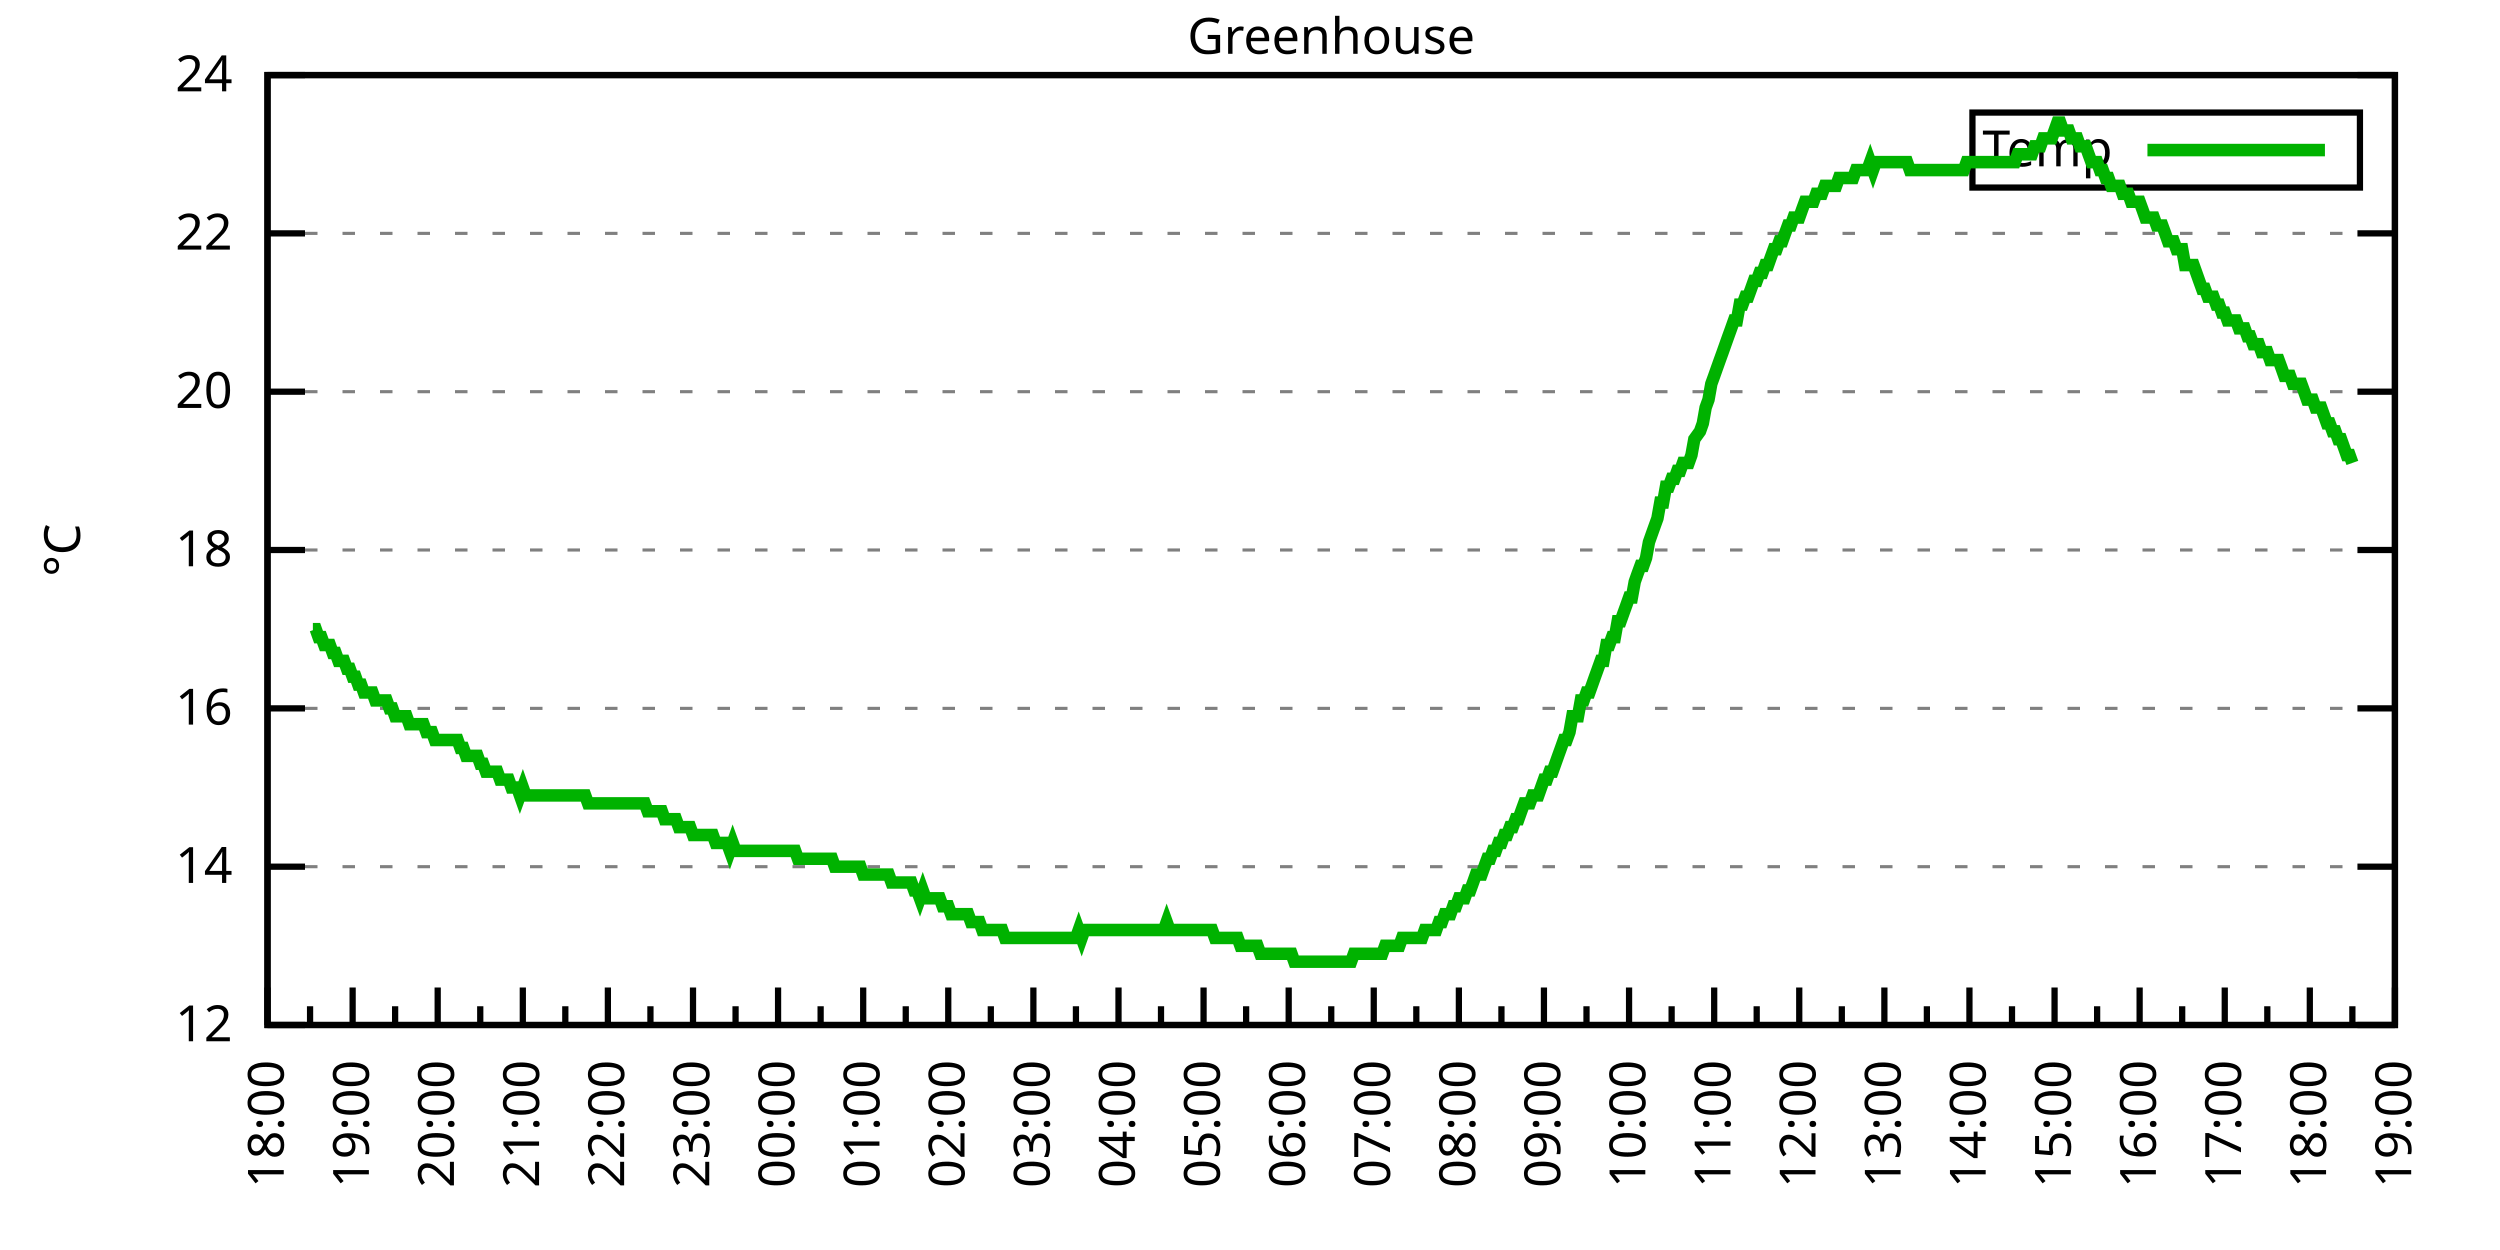
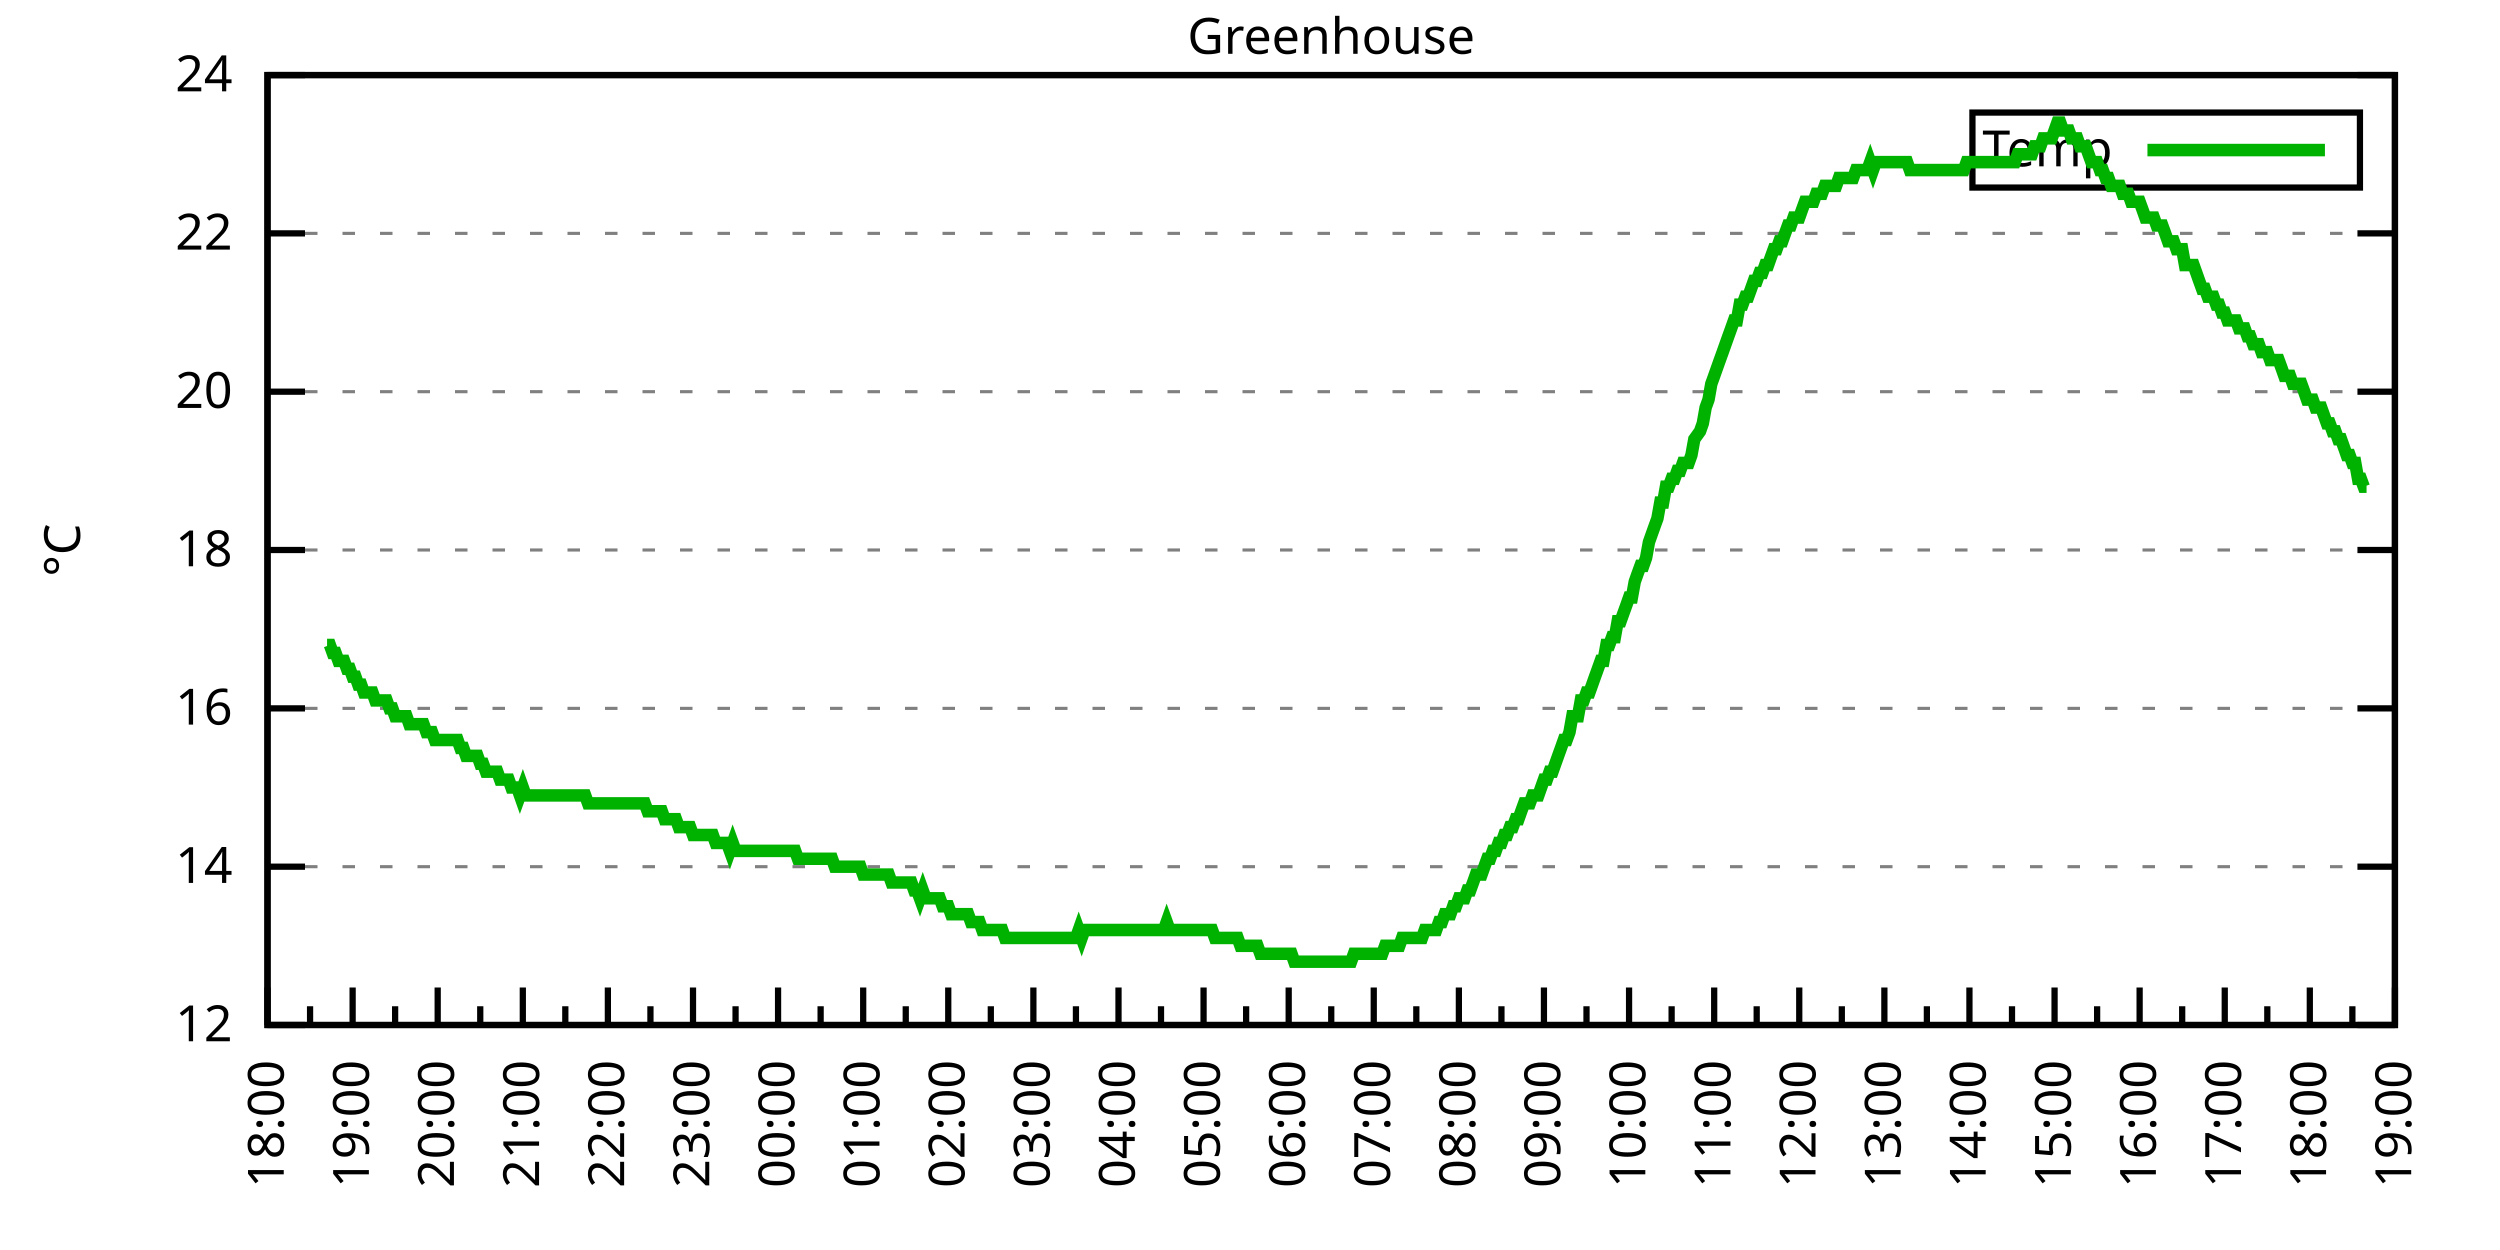
<svg xmlns="http://www.w3.org/2000/svg" xmlns:xlink="http://www.w3.org/1999/xlink" width="400" height="200" viewBox="0 0 400 200">
  <g id="gnuplot_canvas">
    <rect x="0" y="0" width="400" height="200" fill="none" />
    <defs>
      <circle id="gpDot" r="0.5" stroke-width="0.5" stroke="currentColor" />
      <path id="gpPt0" stroke-width="0.333" stroke="currentColor" d="M-1,0 h2 M0,-1 v2" />
      <path id="gpPt1" stroke-width="0.333" stroke="currentColor" d="M-1,-1 L1,1 M1,-1 L-1,1" />
      <path id="gpPt2" stroke-width="0.333" stroke="currentColor" d="M-1,0 L1,0 M0,-1 L0,1 M-1,-1 L1,1 M-1,1 L1,-1" />
      <rect id="gpPt3" stroke-width="0.333" stroke="currentColor" x="-1" y="-1" width="2" height="2" />
      <rect id="gpPt4" stroke-width="0.333" stroke="currentColor" fill="currentColor" x="-1" y="-1" width="2" height="2" />
      <circle id="gpPt5" stroke-width="0.333" stroke="currentColor" cx="0" cy="0" r="1" />
      <use xlink:href="#gpPt5" id="gpPt6" fill="currentColor" stroke="none" />
      <path id="gpPt7" stroke-width="0.333" stroke="currentColor" d="M0,-1.33 L-1.33,0.67 L1.33,0.67 z" />
      <use xlink:href="#gpPt7" id="gpPt8" fill="currentColor" stroke="none" />
      <use xlink:href="#gpPt7" id="gpPt9" stroke="currentColor" transform="rotate(180)" />
      <use xlink:href="#gpPt9" id="gpPt10" fill="currentColor" stroke="none" />
      <use xlink:href="#gpPt3" id="gpPt11" stroke="currentColor" transform="rotate(45)" />
      <use xlink:href="#gpPt11" id="gpPt12" fill="currentColor" stroke="none" />
      <path id="gpPt13" stroke-width="0.333" stroke="currentColor" d="M0,1.330 L1.265,0.411 L0.782,-1.067 L-0.782,-1.076 L-1.265,0.411 z" />
      <use xlink:href="#gpPt13" id="gpPt14" fill="currentColor" stroke="none" />
      <filter id="textbox" filterUnits="objectBoundingBox" x="0" y="0" height="1" width="1">
        <feFlood flood-color="white" flood-opacity="1" result="bgnd" />
        <feComposite in="SourceGraphic" in2="bgnd" operator="atop" />
      </filter>
      <filter id="greybox" filterUnits="objectBoundingBox" x="0" y="0" height="1" width="1">
        <feFlood flood-color="lightgrey" flood-opacity="1" result="grey" />
        <feComposite in="SourceGraphic" in2="grey" operator="atop" />
      </filter>
    </defs>
    <g fill="none" color="white" stroke="currentColor" stroke-width="1.00" stroke-linecap="butt" stroke-linejoin="miter">
</g>
    <g fill="none" color="black" stroke="currentColor" stroke-width="1.00" stroke-linecap="butt" stroke-linejoin="miter">
      <g stroke="none" shape-rendering="crispEdges">
        <polygon fill="rgb(255, 255, 255)" points="42.80,164.00 383.18,164.00 383.18,12.02 42.80,12.02 " />
      </g>
    </g>
    <g fill="none" color="black" stroke="currentColor" stroke-width="1.00" stroke-linecap="butt" stroke-linejoin="miter">
</g>
    <g fill="none" color="black" stroke="black" stroke-width="0.50" stroke-linecap="butt" stroke-linejoin="miter">
</g>
    <g fill="none" color="gray" stroke="currentColor" stroke-width="0.50" stroke-linecap="butt" stroke-linejoin="miter">
      <path stroke="gray" stroke-dasharray="2,4" class="gridline" d="M42.80,164.00 L383.19,164.00  " />
    </g>
    <g fill="none" color="gray" stroke="gray" stroke-width="1.00" stroke-linecap="butt" stroke-linejoin="miter">
</g>
    <g fill="none" color="black" stroke="currentColor" stroke-width="1.00" stroke-linecap="butt" stroke-linejoin="miter">
      <path stroke="black" d="M42.80,164.00 L48.80,164.00 M383.19,164.00 L377.19,164.00  " />
      <g transform="translate(37.20,166.60)" stroke="none" fill="black" font-family="Sans" font-size="8.00" text-anchor="end">
        <text>
          <tspan font-family="Sans"> 12</tspan>
        </text>
      </g>
    </g>
    <g fill="none" color="black" stroke="currentColor" stroke-width="1.00" stroke-linecap="butt" stroke-linejoin="miter">
</g>
    <g fill="none" color="black" stroke="black" stroke-width="0.50" stroke-linecap="butt" stroke-linejoin="miter">
</g>
    <g fill="none" color="gray" stroke="currentColor" stroke-width="0.50" stroke-linecap="butt" stroke-linejoin="miter">
      <path stroke="gray" stroke-dasharray="2,4" class="gridline" d="M42.80,138.67 L383.19,138.67  " />
    </g>
    <g fill="none" color="gray" stroke="gray" stroke-width="1.00" stroke-linecap="butt" stroke-linejoin="miter">
</g>
    <g fill="none" color="black" stroke="currentColor" stroke-width="1.00" stroke-linecap="butt" stroke-linejoin="miter">
      <path stroke="black" d="M42.80,138.67 L48.80,138.67 M383.19,138.67 L377.19,138.67  " />
      <g transform="translate(37.20,141.27)" stroke="none" fill="black" font-family="Sans" font-size="8.00" text-anchor="end">
        <text>
          <tspan font-family="Sans"> 14</tspan>
        </text>
      </g>
    </g>
    <g fill="none" color="black" stroke="currentColor" stroke-width="1.00" stroke-linecap="butt" stroke-linejoin="miter">
</g>
    <g fill="none" color="black" stroke="black" stroke-width="0.50" stroke-linecap="butt" stroke-linejoin="miter">
</g>
    <g fill="none" color="gray" stroke="currentColor" stroke-width="0.50" stroke-linecap="butt" stroke-linejoin="miter">
      <path stroke="gray" stroke-dasharray="2,4" class="gridline" d="M42.80,113.34 L383.19,113.34  " />
    </g>
    <g fill="none" color="gray" stroke="gray" stroke-width="1.00" stroke-linecap="butt" stroke-linejoin="miter">
</g>
    <g fill="none" color="black" stroke="currentColor" stroke-width="1.00" stroke-linecap="butt" stroke-linejoin="miter">
      <path stroke="black" d="M42.80,113.34 L48.80,113.34 M383.19,113.34 L377.19,113.34  " />
      <g transform="translate(37.20,115.94)" stroke="none" fill="black" font-family="Sans" font-size="8.00" text-anchor="end">
        <text>
          <tspan font-family="Sans"> 16</tspan>
        </text>
      </g>
    </g>
    <g fill="none" color="black" stroke="currentColor" stroke-width="1.00" stroke-linecap="butt" stroke-linejoin="miter">
</g>
    <g fill="none" color="black" stroke="black" stroke-width="0.50" stroke-linecap="butt" stroke-linejoin="miter">
</g>
    <g fill="none" color="gray" stroke="currentColor" stroke-width="0.50" stroke-linecap="butt" stroke-linejoin="miter">
      <path stroke="gray" stroke-dasharray="2,4" class="gridline" d="M42.80,88.00 L383.19,88.00  " />
    </g>
    <g fill="none" color="gray" stroke="gray" stroke-width="1.00" stroke-linecap="butt" stroke-linejoin="miter">
</g>
    <g fill="none" color="black" stroke="currentColor" stroke-width="1.00" stroke-linecap="butt" stroke-linejoin="miter">
      <path stroke="black" d="M42.80,88.00 L48.80,88.00 M383.19,88.00 L377.19,88.00  " />
      <g transform="translate(37.20,90.60)" stroke="none" fill="black" font-family="Sans" font-size="8.00" text-anchor="end">
        <text>
          <tspan font-family="Sans"> 18</tspan>
        </text>
      </g>
    </g>
    <g fill="none" color="black" stroke="currentColor" stroke-width="1.00" stroke-linecap="butt" stroke-linejoin="miter">
</g>
    <g fill="none" color="black" stroke="black" stroke-width="0.50" stroke-linecap="butt" stroke-linejoin="miter">
</g>
    <g fill="none" color="gray" stroke="currentColor" stroke-width="0.50" stroke-linecap="butt" stroke-linejoin="miter">
      <path stroke="gray" stroke-dasharray="2,4" class="gridline" d="M42.80,62.67 L383.19,62.67  " />
    </g>
    <g fill="none" color="gray" stroke="gray" stroke-width="1.00" stroke-linecap="butt" stroke-linejoin="miter">
</g>
    <g fill="none" color="black" stroke="currentColor" stroke-width="1.00" stroke-linecap="butt" stroke-linejoin="miter">
      <path stroke="black" d="M42.80,62.67 L48.80,62.67 M383.19,62.67 L377.19,62.67  " />
      <g transform="translate(37.20,65.27)" stroke="none" fill="black" font-family="Sans" font-size="8.00" text-anchor="end">
        <text>
          <tspan font-family="Sans"> 20</tspan>
        </text>
      </g>
    </g>
    <g fill="none" color="black" stroke="currentColor" stroke-width="1.00" stroke-linecap="butt" stroke-linejoin="miter">
</g>
    <g fill="none" color="black" stroke="black" stroke-width="0.50" stroke-linecap="butt" stroke-linejoin="miter">
</g>
    <g fill="none" color="gray" stroke="currentColor" stroke-width="0.50" stroke-linecap="butt" stroke-linejoin="miter">
      <path stroke="gray" stroke-dasharray="2,4" class="gridline" d="M42.80,37.34 L383.19,37.34  " />
    </g>
    <g fill="none" color="gray" stroke="gray" stroke-width="1.00" stroke-linecap="butt" stroke-linejoin="miter">
</g>
    <g fill="none" color="black" stroke="currentColor" stroke-width="1.00" stroke-linecap="butt" stroke-linejoin="miter">
      <path stroke="black" d="M42.80,37.34 L48.80,37.34 M383.19,37.34 L377.19,37.34  " />
      <g transform="translate(37.20,39.94)" stroke="none" fill="black" font-family="Sans" font-size="8.00" text-anchor="end">
        <text>
          <tspan font-family="Sans"> 22</tspan>
        </text>
      </g>
    </g>
    <g fill="none" color="black" stroke="currentColor" stroke-width="1.00" stroke-linecap="butt" stroke-linejoin="miter">
</g>
    <g fill="none" color="black" stroke="black" stroke-width="0.50" stroke-linecap="butt" stroke-linejoin="miter">
</g>
    <g fill="none" color="gray" stroke="currentColor" stroke-width="0.50" stroke-linecap="butt" stroke-linejoin="miter">
      <path stroke="gray" stroke-dasharray="2,4" class="gridline" d="M42.80,12.01 L383.19,12.01  " />
    </g>
    <g fill="none" color="gray" stroke="gray" stroke-width="1.00" stroke-linecap="butt" stroke-linejoin="miter">
</g>
    <g fill="none" color="black" stroke="currentColor" stroke-width="1.00" stroke-linecap="butt" stroke-linejoin="miter">
      <path stroke="black" d="M42.80,12.01 L48.80,12.01 M383.19,12.01 L377.19,12.01  " />
      <g transform="translate(37.20,14.61)" stroke="none" fill="black" font-family="Sans" font-size="8.00" text-anchor="end">
        <text>
          <tspan font-family="Sans"> 24</tspan>
        </text>
      </g>
    </g>
    <g fill="none" color="black" stroke="currentColor" stroke-width="1.00" stroke-linecap="butt" stroke-linejoin="miter">
      <path stroke="black" d="M42.80,164.00 L42.80,158.00  " />
      <g transform="translate(45.40,169.60) rotate(270)" stroke="none" fill="black" font-family="Sans" font-size="8.00" text-anchor="end">
        <text>
          <tspan font-family="Sans">18:00</tspan>
        </text>
      </g>
    </g>
    <g fill="none" color="black" stroke="currentColor" stroke-width="1.00" stroke-linecap="butt" stroke-linejoin="miter">
      <path stroke="black" d="M49.61,164.00 L49.61,161.00 M56.42,164.00 L56.42,158.00  " />
      <g transform="translate(59.02,169.60) rotate(270)" stroke="none" fill="black" font-family="Sans" font-size="8.00" text-anchor="end">
        <text>
          <tspan font-family="Sans">19:00</tspan>
        </text>
      </g>
    </g>
    <g fill="none" color="black" stroke="currentColor" stroke-width="1.00" stroke-linecap="butt" stroke-linejoin="miter">
      <path stroke="black" d="M63.22,164.00 L63.22,161.00 M70.03,164.00 L70.03,158.00  " />
      <g transform="translate(72.63,169.60) rotate(270)" stroke="none" fill="black" font-family="Sans" font-size="8.00" text-anchor="end">
        <text>
          <tspan font-family="Sans">20:00</tspan>
        </text>
      </g>
    </g>
    <g fill="none" color="black" stroke="currentColor" stroke-width="1.00" stroke-linecap="butt" stroke-linejoin="miter">
      <path stroke="black" d="M76.84,164.00 L76.84,161.00 M83.65,164.00 L83.65,158.00  " />
      <g transform="translate(86.25,169.60) rotate(270)" stroke="none" fill="black" font-family="Sans" font-size="8.00" text-anchor="end">
        <text>
          <tspan font-family="Sans">21:00</tspan>
        </text>
      </g>
    </g>
    <g fill="none" color="black" stroke="currentColor" stroke-width="1.00" stroke-linecap="butt" stroke-linejoin="miter">
      <path stroke="black" d="M90.45,164.00 L90.45,161.00 M97.26,164.00 L97.26,158.00  " />
      <g transform="translate(99.86,169.60) rotate(270)" stroke="none" fill="black" font-family="Sans" font-size="8.00" text-anchor="end">
        <text>
          <tspan font-family="Sans">22:00</tspan>
        </text>
      </g>
    </g>
    <g fill="none" color="black" stroke="currentColor" stroke-width="1.00" stroke-linecap="butt" stroke-linejoin="miter">
      <path stroke="black" d="M104.07,164.00 L104.07,161.00 M110.88,164.00 L110.88,158.00  " />
      <g transform="translate(113.48,169.60) rotate(270)" stroke="none" fill="black" font-family="Sans" font-size="8.00" text-anchor="end">
        <text>
          <tspan font-family="Sans">23:00</tspan>
        </text>
      </g>
    </g>
    <g fill="none" color="black" stroke="currentColor" stroke-width="1.00" stroke-linecap="butt" stroke-linejoin="miter">
      <path stroke="black" d="M117.69,164.00 L117.69,161.00 M124.49,164.00 L124.49,158.00  " />
      <g transform="translate(127.09,169.60) rotate(270)" stroke="none" fill="black" font-family="Sans" font-size="8.00" text-anchor="end">
        <text>
          <tspan font-family="Sans">00:00</tspan>
        </text>
      </g>
    </g>
    <g fill="none" color="black" stroke="currentColor" stroke-width="1.00" stroke-linecap="butt" stroke-linejoin="miter">
      <path stroke="black" d="M131.30,164.00 L131.30,161.00 M138.11,164.00 L138.11,158.00  " />
      <g transform="translate(140.71,169.60) rotate(270)" stroke="none" fill="black" font-family="Sans" font-size="8.00" text-anchor="end">
        <text>
          <tspan font-family="Sans">01:00</tspan>
        </text>
      </g>
    </g>
    <g fill="none" color="black" stroke="currentColor" stroke-width="1.00" stroke-linecap="butt" stroke-linejoin="miter">
      <path stroke="black" d="M144.92,164.00 L144.92,161.00 M151.72,164.00 L151.72,158.00  " />
      <g transform="translate(154.32,169.60) rotate(270)" stroke="none" fill="black" font-family="Sans" font-size="8.00" text-anchor="end">
        <text>
          <tspan font-family="Sans">02:00</tspan>
        </text>
      </g>
    </g>
    <g fill="none" color="black" stroke="currentColor" stroke-width="1.00" stroke-linecap="butt" stroke-linejoin="miter">
      <path stroke="black" d="M158.53,164.00 L158.53,161.00 M165.34,164.00 L165.34,158.00  " />
      <g transform="translate(167.94,169.60) rotate(270)" stroke="none" fill="black" font-family="Sans" font-size="8.00" text-anchor="end">
        <text>
          <tspan font-family="Sans">03:00</tspan>
        </text>
      </g>
    </g>
    <g fill="none" color="black" stroke="currentColor" stroke-width="1.00" stroke-linecap="butt" stroke-linejoin="miter">
      <path stroke="black" d="M172.15,164.00 L172.15,161.00 M178.96,164.00 L178.96,158.00  " />
      <g transform="translate(181.56,169.60) rotate(270)" stroke="none" fill="black" font-family="Sans" font-size="8.00" text-anchor="end">
        <text>
          <tspan font-family="Sans">04:00</tspan>
        </text>
      </g>
    </g>
    <g fill="none" color="black" stroke="currentColor" stroke-width="1.00" stroke-linecap="butt" stroke-linejoin="miter">
      <path stroke="black" d="M185.76,164.00 L185.76,161.00 M192.57,164.00 L192.57,158.00  " />
      <g transform="translate(195.17,169.60) rotate(270)" stroke="none" fill="black" font-family="Sans" font-size="8.00" text-anchor="end">
        <text>
          <tspan font-family="Sans">05:00</tspan>
        </text>
      </g>
    </g>
    <g fill="none" color="black" stroke="currentColor" stroke-width="1.00" stroke-linecap="butt" stroke-linejoin="miter">
      <path stroke="black" d="M199.38,164.00 L199.38,161.00 M206.19,164.00 L206.19,158.00  " />
      <g transform="translate(208.79,169.60) rotate(270)" stroke="none" fill="black" font-family="Sans" font-size="8.00" text-anchor="end">
        <text>
          <tspan font-family="Sans">06:00</tspan>
        </text>
      </g>
    </g>
    <g fill="none" color="black" stroke="currentColor" stroke-width="1.00" stroke-linecap="butt" stroke-linejoin="miter">
      <path stroke="black" d="M213.00,164.00 L213.00,161.00 M219.80,164.00 L219.80,158.00  " />
      <g transform="translate(222.40,169.60) rotate(270)" stroke="none" fill="black" font-family="Sans" font-size="8.00" text-anchor="end">
        <text>
          <tspan font-family="Sans">07:00</tspan>
        </text>
      </g>
    </g>
    <g fill="none" color="black" stroke="currentColor" stroke-width="1.00" stroke-linecap="butt" stroke-linejoin="miter">
      <path stroke="black" d="M226.61,164.00 L226.61,161.00 M233.42,164.00 L233.42,158.00  " />
      <g transform="translate(236.02,169.60) rotate(270)" stroke="none" fill="black" font-family="Sans" font-size="8.00" text-anchor="end">
        <text>
          <tspan font-family="Sans">08:00</tspan>
        </text>
      </g>
    </g>
    <g fill="none" color="black" stroke="currentColor" stroke-width="1.00" stroke-linecap="butt" stroke-linejoin="miter">
      <path stroke="black" d="M240.23,164.00 L240.23,161.00 M247.03,164.00 L247.03,158.00  " />
      <g transform="translate(249.63,169.60) rotate(270)" stroke="none" fill="black" font-family="Sans" font-size="8.00" text-anchor="end">
        <text>
          <tspan font-family="Sans">09:00</tspan>
        </text>
      </g>
    </g>
    <g fill="none" color="black" stroke="currentColor" stroke-width="1.00" stroke-linecap="butt" stroke-linejoin="miter">
      <path stroke="black" d="M253.84,164.00 L253.84,161.00 M260.65,164.00 L260.65,158.00  " />
      <g transform="translate(263.25,169.60) rotate(270)" stroke="none" fill="black" font-family="Sans" font-size="8.00" text-anchor="end">
        <text>
          <tspan font-family="Sans">10:00</tspan>
        </text>
      </g>
    </g>
    <g fill="none" color="black" stroke="currentColor" stroke-width="1.00" stroke-linecap="butt" stroke-linejoin="miter">
      <path stroke="black" d="M267.46,164.00 L267.46,161.00 M274.27,164.00 L274.27,158.00  " />
      <g transform="translate(276.87,169.60) rotate(270)" stroke="none" fill="black" font-family="Sans" font-size="8.00" text-anchor="end">
        <text>
          <tspan font-family="Sans">11:00</tspan>
        </text>
      </g>
    </g>
    <g fill="none" color="black" stroke="currentColor" stroke-width="1.00" stroke-linecap="butt" stroke-linejoin="miter">
      <path stroke="black" d="M281.07,164.00 L281.07,161.00 M287.88,164.00 L287.88,158.00  " />
      <g transform="translate(290.48,169.60) rotate(270)" stroke="none" fill="black" font-family="Sans" font-size="8.00" text-anchor="end">
        <text>
          <tspan font-family="Sans">12:00</tspan>
        </text>
      </g>
    </g>
    <g fill="none" color="black" stroke="currentColor" stroke-width="1.00" stroke-linecap="butt" stroke-linejoin="miter">
      <path stroke="black" d="M294.69,164.00 L294.69,161.00 M301.50,164.00 L301.50,158.00  " />
      <g transform="translate(304.10,169.60) rotate(270)" stroke="none" fill="black" font-family="Sans" font-size="8.00" text-anchor="end">
        <text>
          <tspan font-family="Sans">13:00</tspan>
        </text>
      </g>
    </g>
    <g fill="none" color="black" stroke="currentColor" stroke-width="1.00" stroke-linecap="butt" stroke-linejoin="miter">
      <path stroke="black" d="M308.30,164.00 L308.30,161.00 M315.11,164.00 L315.11,158.00  " />
      <g transform="translate(317.71,169.60) rotate(270)" stroke="none" fill="black" font-family="Sans" font-size="8.00" text-anchor="end">
        <text>
          <tspan font-family="Sans">14:00</tspan>
        </text>
      </g>
    </g>
    <g fill="none" color="black" stroke="currentColor" stroke-width="1.00" stroke-linecap="butt" stroke-linejoin="miter">
      <path stroke="black" d="M321.92,164.00 L321.92,161.00 M328.73,164.00 L328.73,158.00  " />
      <g transform="translate(331.33,169.60) rotate(270)" stroke="none" fill="black" font-family="Sans" font-size="8.00" text-anchor="end">
        <text>
          <tspan font-family="Sans">15:00</tspan>
        </text>
      </g>
    </g>
    <g fill="none" color="black" stroke="currentColor" stroke-width="1.00" stroke-linecap="butt" stroke-linejoin="miter">
      <path stroke="black" d="M335.54,164.00 L335.54,161.00 M342.34,164.00 L342.34,158.00  " />
      <g transform="translate(344.94,169.60) rotate(270)" stroke="none" fill="black" font-family="Sans" font-size="8.00" text-anchor="end">
        <text>
          <tspan font-family="Sans">16:00</tspan>
        </text>
      </g>
    </g>
    <g fill="none" color="black" stroke="currentColor" stroke-width="1.00" stroke-linecap="butt" stroke-linejoin="miter">
      <path stroke="black" d="M349.15,164.00 L349.15,161.00 M355.96,164.00 L355.96,158.00  " />
      <g transform="translate(358.56,169.60) rotate(270)" stroke="none" fill="black" font-family="Sans" font-size="8.00" text-anchor="end">
        <text>
          <tspan font-family="Sans">17:00</tspan>
        </text>
      </g>
    </g>
    <g fill="none" color="black" stroke="currentColor" stroke-width="1.00" stroke-linecap="butt" stroke-linejoin="miter">
      <path stroke="black" d="M362.77,164.00 L362.77,161.00 M369.57,164.00 L369.57,158.00  " />
      <g transform="translate(372.17,169.60) rotate(270)" stroke="none" fill="black" font-family="Sans" font-size="8.00" text-anchor="end">
        <text>
          <tspan font-family="Sans">18:00</tspan>
        </text>
      </g>
    </g>
    <g fill="none" color="black" stroke="currentColor" stroke-width="1.00" stroke-linecap="butt" stroke-linejoin="miter">
      <path stroke="black" d="M376.38,164.00 L376.38,161.00 M383.19,164.00 L383.19,158.00  " />
      <g transform="translate(385.79,169.60) rotate(270)" stroke="none" fill="black" font-family="Sans" font-size="8.00" text-anchor="end">
        <text>
          <tspan font-family="Sans">19:00</tspan>
        </text>
      </g>
    </g>
    <g fill="none" color="black" stroke="currentColor" stroke-width="1.00" stroke-linecap="butt" stroke-linejoin="miter">
</g>
    <g fill="none" color="black" stroke="currentColor" stroke-width="1.00" stroke-linecap="butt" stroke-linejoin="miter">
      <path stroke="black" d="M42.80,12.01 L42.80,164.00 L383.19,164.00 L383.19,12.01 L42.80,12.01 Z  " />
    </g>
    <g fill="none" color="black" stroke="currentColor" stroke-width="1.00" stroke-linecap="butt" stroke-linejoin="miter">
      <g transform="translate(12.80,88.01) rotate(270)" stroke="none" fill="black" font-family="Sans" font-size="8.00" text-anchor="middle">
        <text>
          <tspan font-family="Sans">°C</tspan>
        </text>
      </g>
    </g>
    <g fill="none" color="black" stroke="currentColor" stroke-width="1.00" stroke-linecap="butt" stroke-linejoin="miter">
</g>
    <g fill="none" color="black" stroke="currentColor" stroke-width="1.00" stroke-linecap="butt" stroke-linejoin="miter">
      <path stroke="black" d="M315.59,30.01 L315.59,18.01 L377.59,18.01 L377.59,30.01 L315.59,30.01 Z  " />
    </g>
    <g id="Greenhouse_plot_1">
      <g fill="none" color="white" stroke="black" stroke-width="2.00" stroke-linecap="butt" stroke-linejoin="miter">
</g>
      <g fill="none" color="black" stroke="currentColor" stroke-width="2.00" stroke-linecap="butt" stroke-linejoin="miter">
        <g transform="translate(337.99,26.61)" stroke="none" fill="black" font-family="Sans" font-size="8.00" text-anchor="end">
          <text>
            <tspan font-family="Sans">Temp</tspan>
          </text>
        </g>
      </g>
      <g fill="none" color="black" stroke="currentColor" stroke-width="2.00" stroke-linecap="butt" stroke-linejoin="miter">
-         <path stroke="rgb(  0, 178,   0)" d="M343.59,24.01 L371.99,24.01 M50.06,100.67 L50.52,100.67 L50.97,101.94 L51.42,101.94 L51.88,103.20 L52.33,103.20   L52.78,103.20 L53.24,104.47 L53.69,104.47 L54.15,105.74 L54.60,105.74 L55.05,105.74 L55.51,107.00 L55.96,107.00   L56.42,108.27 L56.87,108.27 L57.32,109.54 L57.78,109.54 L58.23,110.80 L58.68,110.80 L59.14,110.80 L59.59,110.80   L60.05,112.07 L60.50,112.07 L60.95,112.07 L61.41,112.07 L61.86,112.07 L62.32,113.34 L62.77,113.34 L63.22,114.60   L63.68,114.60 L64.13,114.60 L64.58,114.60 L65.04,114.60 L65.49,115.87 L65.95,115.87 L66.40,115.87 L66.85,115.87   L67.31,115.87 L67.76,115.87 L68.22,117.14 L68.67,117.14 L69.12,117.14 L69.58,118.40 L70.03,118.40 L70.49,118.40   L70.94,118.40 L71.39,118.40 L71.85,118.40 L72.30,118.40 L72.75,118.40 L73.21,118.40 L73.66,119.67 L74.12,119.67   L74.57,120.94 L75.02,120.94 L75.48,120.94 L75.93,120.94 L76.39,120.94 L76.84,122.20 L77.29,122.20 L77.75,123.47   L78.20,123.47 L78.65,123.47 L79.11,123.47 L79.56,123.47 L80.02,124.74 L80.47,124.74 L80.92,124.74 L81.38,124.74   L81.83,126.00 L82.29,126.00 L82.74,126.00 L83.19,127.27 L83.65,126.00 L84.10,127.27 L84.55,127.27 L85.01,127.27   L85.46,127.27 L85.92,127.27 L86.37,127.27 L86.82,127.27 L87.28,127.27 L87.73,127.27 L88.19,127.27 L88.64,127.27   L89.09,127.27 L89.55,127.27 L90.00,127.27 L90.45,127.27 L90.91,127.27 L91.36,127.27 L91.82,127.27 L92.27,127.27   L92.72,127.27 L93.18,127.27 L93.63,127.27 L94.09,128.54 L94.54,128.54 L94.99,128.54 L95.45,128.54 L95.90,128.54   L96.35,128.54 L96.81,128.54 L97.26,128.54 L97.72,128.54 L98.17,128.54 L98.62,128.54 L99.08,128.54 L99.53,128.54   L99.99,128.54 L100.44,128.54 L100.89,128.54 L101.35,128.54 L101.80,128.54 L102.25,128.54 L102.71,128.54 L103.16,128.54   L103.62,129.80 L104.07,129.80 L104.52,129.80 L104.98,129.80 L105.43,129.80 L105.89,129.80 L106.34,131.07 L106.79,131.07   L107.25,131.07 L107.70,131.07 L108.15,131.07 L108.61,132.34 L109.06,132.34 L109.52,132.34 L109.97,132.34 L110.42,132.34   L110.88,133.60 L111.33,133.60 L111.79,133.60 L112.24,133.60 L112.69,133.60 L113.15,133.60 L113.60,133.60 L114.05,133.60   L114.51,134.87 L114.96,134.87 L115.42,134.87 L115.87,134.87 L116.32,134.87 L116.78,136.14 L117.23,134.87 L117.69,136.14   L118.14,136.14 L118.59,136.14 L119.05,136.14 L119.50,136.14 L119.96,136.14 L120.41,136.14 L120.86,136.14 L121.32,136.14   L121.77,136.14 L122.22,136.14 L122.68,136.14 L123.13,136.14 L123.59,136.14 L124.04,136.14 L124.49,136.14 L124.95,136.14   L125.40,136.14 L125.86,136.14 L126.31,136.14 L126.76,136.14 L127.22,136.14 L127.67,137.40 L128.12,137.40 L128.58,137.40   L129.03,137.40 L129.49,137.40 L129.94,137.40 L130.39,137.40 L130.85,137.40 L131.30,137.40 L131.76,137.40 L132.21,137.40   L132.66,137.40 L133.12,137.40 L133.57,138.67 L134.02,138.67 L134.48,138.67 L134.93,138.67 L135.39,138.67 L135.84,138.67   L136.29,138.67 L136.75,138.67 L137.20,138.67 L137.66,138.67 L138.11,139.93 L138.56,139.93 L139.02,139.93 L139.47,139.93   L139.92,139.93 L140.38,139.93 L140.83,139.93 L141.29,139.93 L141.74,139.93 L142.19,139.93 L142.65,141.20 L143.10,141.20   L143.56,141.20 L144.01,141.20 L144.46,141.20 L144.92,141.20 L145.37,141.20 L145.82,141.20 L146.28,142.47 L146.73,142.47   L147.19,143.73 L147.64,142.47 L148.09,143.73 L148.55,143.73 L149.00,143.73 L149.46,143.73 L149.91,143.73 L150.36,143.73   L150.82,145.00 L151.27,145.00 L151.72,145.00 L152.18,146.27 L152.63,146.27 L153.09,146.27 L153.54,146.27 L153.99,146.27   L154.45,146.27 L154.90,146.27 L155.36,147.53 L155.81,147.53 L156.26,147.53 L156.72,147.53 L157.17,148.80 L157.62,148.80   L158.08,148.80 L158.53,148.80 L158.99,148.80 L159.44,148.80 L159.89,148.80 L160.35,148.80 L160.80,150.07 L161.26,150.07   L161.71,150.07 L162.16,150.07 L162.62,150.07 L163.07,150.07 L163.52,150.07 L163.98,150.07 L164.43,150.07 L164.89,150.07   L165.34,150.07 L165.79,150.07 L166.25,150.07 L166.70,150.07 L167.16,150.07 L167.61,150.07 L168.06,150.07 L168.52,150.07   L168.97,150.07 L169.43,150.07 L169.88,150.07 L170.33,150.07 L170.79,150.07 L171.24,150.07 L171.69,150.07 L172.15,150.07   L172.60,148.80 L173.06,150.07 L173.51,148.80 L173.96,148.80 L174.42,148.80 L174.87,148.80 L175.33,148.80 L175.78,148.80   L176.23,148.80 L176.69,148.80 L177.14,148.80 L177.59,148.80 L178.05,148.80 L178.50,148.80 L178.96,148.80 L179.41,148.80   L179.86,148.80 L180.32,148.80 L180.77,148.80 L181.23,148.80 L181.68,148.80 L182.13,148.80 L182.59,148.80 L183.04,148.80   L183.49,148.80 L183.95,148.80 L184.40,148.80 L184.86,148.80 L185.31,148.80 L185.76,148.80 L186.22,148.80 L186.67,147.53   L187.13,148.80 L187.58,148.80 L188.03,148.80 L188.49,148.80 L188.94,148.80 L189.39,148.80 L189.85,148.80 L190.30,148.80   L190.76,148.80 L191.21,148.80 L191.66,148.80 L192.12,148.80 L192.57,148.80 L193.03,148.80 L193.48,148.80 L193.93,148.80   L194.39,150.07 L194.84,150.07 L195.29,150.07 L195.75,150.07 L196.20,150.07 L196.66,150.07 L197.11,150.07 L197.56,150.07   L198.02,150.07 L198.47,151.33 L198.93,151.33 L199.38,151.33 L199.83,151.33 L200.29,151.33 L200.74,151.33 L201.19,151.33   L201.65,152.60 L202.10,152.60 L202.56,152.60 L203.01,152.60 L203.46,152.60 L203.92,152.60 L204.37,152.60 L204.83,152.60   L205.28,152.60 L205.73,152.60 L206.19,152.60 L206.64,152.60 L207.09,153.87 L207.55,153.87 L208.00,153.87 L208.46,153.87   L208.91,153.87 L209.36,153.87 L209.82,153.87 L210.27,153.87 L210.73,153.87 L211.18,153.87 L211.63,153.87 L212.09,153.87   L212.54,153.87 L213.00,153.87 L213.45,153.87 L213.90,153.87 L214.36,153.87 L214.81,153.87 L215.26,153.87 L215.72,153.87   L216.17,153.87 L216.63,152.60 L217.08,152.60 L217.53,152.60 L217.99,152.60 L218.44,152.60 L218.90,152.60 L219.35,152.60   L219.80,152.60 L220.26,152.60 L220.71,152.60 L221.16,152.60 L221.62,151.33 L222.07,151.33 L222.53,151.33 L222.98,151.33   L223.43,151.33 L223.89,151.33 L224.34,150.07 L224.80,150.07 L225.25,150.07 L225.70,150.07 L226.16,150.07 L226.61,150.07   L227.06,150.07 L227.52,150.07 L227.97,148.80 L228.43,148.80 L228.88,148.80 L229.33,148.80 L229.79,148.80 L230.24,147.53   L230.70,147.53 L231.15,146.27 L231.60,146.27 L232.06,146.27 L232.51,145.00 L232.96,145.00 L233.42,143.73 L233.87,143.73   L234.33,143.73 L234.78,142.47 L235.23,142.47 L235.69,141.20 L236.14,139.93 L236.60,139.93 L237.05,139.93 L237.50,138.67   L237.96,137.40 L238.41,137.40 L238.86,136.14 L239.32,136.14 L239.77,134.87 L240.23,134.87 L240.68,133.60 L241.13,133.60   L241.59,132.34 L242.04,132.34 L242.50,131.07 L242.95,131.07 L243.40,129.80 L243.86,128.54 L244.31,128.54 L244.76,128.54   L245.22,127.27 L245.67,127.27 L246.13,127.27 L246.58,126.00 L247.03,124.74 L247.49,124.74 L247.94,123.47 L248.40,123.47   L248.85,122.20 L249.30,120.94 L249.76,119.67 L250.21,118.40 L250.66,118.40 L251.12,117.14 L251.57,114.60 L252.03,114.60   L252.48,114.60 L252.93,112.07 L253.39,112.07 L253.84,110.80 L254.30,110.80 L254.75,109.54 L255.20,108.27 L255.66,107.00   L256.11,105.74 L256.56,105.74 L257.02,103.20 L257.47,103.20 L257.93,101.94 L258.38,101.94 L258.83,99.40 L259.29,99.40   L259.74,98.14 L260.20,96.87 L260.65,95.60 L261.10,95.60 L261.56,93.07 L262.01,91.80 L262.47,90.54 L262.92,90.54   L263.37,89.27 L263.83,86.74 L264.28,85.47 L264.73,84.21 L265.19,82.94 L265.64,80.41 L266.10,80.41 L266.55,77.87   L267.00,77.87 L267.46,76.61 L267.91,76.61 L268.37,75.34 L268.82,75.34 L269.27,74.07 L269.73,74.07 L270.18,74.07   L270.63,72.81 L271.09,70.27 L272.00,69.01 L272.45,67.74 L272.90,65.21 L273.36,63.94 L273.81,61.41 L274.27,60.14   L274.72,58.87 L275.17,57.61 L275.63,56.34 L276.08,55.07 L276.53,53.81 L276.99,52.54 L277.44,51.27 L277.90,51.27   L278.35,48.74 L278.80,48.74 L279.26,47.47 L279.71,47.47 L280.17,46.21 L280.62,44.94 L281.07,44.94 L281.53,43.67   L281.98,43.67 L282.43,42.41 L282.89,42.41 L283.34,41.14 L283.80,39.87 L284.25,39.87 L284.70,38.61 L285.16,38.61   L285.61,37.34 L286.07,36.08 L286.52,36.08 L286.97,34.81 L287.43,34.81 L287.88,34.81 L288.33,33.54 L288.79,32.28   L289.24,32.28 L289.70,32.28 L290.15,32.28 L290.60,31.01 L291.06,31.01 L291.51,31.01 L291.97,29.74 L292.42,29.74   L292.87,29.74 L293.33,29.74 L293.78,29.74 L294.23,28.48 L294.69,28.48 L295.14,28.48 L295.60,28.48 L296.05,28.48   L296.50,28.48 L296.96,27.21 L297.41,27.21 L297.87,27.21 L298.32,27.21 L298.77,27.21 L299.23,25.94 L299.68,27.21   L300.13,25.94 L300.59,25.94 L301.04,25.94 L301.50,25.94 L301.95,25.94 L302.40,25.94 L302.86,25.94 L303.31,25.94   L303.77,25.94 L304.22,25.94 L304.67,25.94 L305.13,25.94 L305.58,27.21 L306.03,27.21 L306.49,27.21 L306.94,27.21   L307.40,27.21 L307.85,27.21 L308.30,27.21 L308.76,27.21 L309.21,27.21 L309.67,27.21 L310.12,27.21 L310.57,27.21   L311.03,27.21 L311.48,27.21 L311.94,27.21 L312.39,27.21 L312.84,27.21 L313.30,27.21 L313.75,27.21 L314.20,27.21   L314.66,25.94 L315.11,25.94 L315.57,25.94 L316.02,25.94 L316.47,25.94 L316.93,25.94 L317.38,25.94 L317.84,25.94   L318.29,25.94 L318.74,25.94 L319.20,25.94 L319.65,25.94 L320.10,25.94 L320.56,25.94 L321.01,25.94 L321.47,25.94   L321.92,25.94 L322.37,25.94 L322.83,24.68 L323.28,24.68 L323.74,24.68 L324.19,24.68 L324.64,24.68 L325.10,24.68   L325.55,23.41 L326.00,23.41 L326.46,23.41 L326.91,22.14 L327.37,22.14 L327.82,22.14 L328.27,22.14 L328.73,20.88   L329.18,19.61 L329.64,19.61 L330.09,20.88 L330.54,20.88 L331.00,20.88 L331.45,22.14 L331.90,22.14 L332.36,22.14   L332.81,23.41 L333.27,23.41 L333.72,23.41 L334.17,24.68 L334.63,25.94 L335.08,25.94 L335.54,25.94 L335.99,27.21   L336.44,27.21 L336.90,28.48 L337.35,28.48 L337.80,29.74 L338.26,29.74 L338.71,29.74 L339.17,29.74 L339.62,31.01   L340.07,31.01 L340.53,31.01 L340.98,32.28 L341.44,32.28 L341.89,32.28 L342.34,32.28 L342.80,33.54 L343.25,34.81   L343.70,34.81 L344.16,34.81 L344.61,34.81 L345.07,36.08 L345.52,36.08 L345.97,36.08 L346.43,37.34 L346.88,38.61   L347.34,38.61 L347.79,38.61 L348.24,39.87 L348.70,39.87 L349.15,39.87 L349.60,42.41 L350.06,42.41 L350.51,42.41   L350.97,42.41 L351.42,43.67 L351.87,44.94 L352.33,46.21 L352.78,46.21 L353.24,47.47 L353.69,47.47 L354.14,47.47   L354.60,48.74 L355.05,48.74 L355.50,50.01 L355.96,50.01 L356.41,51.27 L356.87,51.27 L357.32,51.27 L357.77,51.27   L358.23,52.54 L358.68,52.54 L359.14,52.54 L359.59,53.81 L360.04,53.81 L360.50,55.07 L360.95,55.07 L361.41,55.07   L361.86,56.34 L362.31,56.34 L362.77,56.34 L363.22,57.61 L363.67,57.61 L364.13,57.61 L364.58,57.61 L365.04,58.87   L365.49,60.14 L365.94,60.14 L366.40,60.14 L366.85,61.41 L367.31,61.41 L367.76,61.41 L368.21,61.41 L368.67,62.67   L369.12,63.94 L369.57,63.94 L370.03,63.94 L370.48,65.21 L370.94,65.21 L371.39,65.21 L371.84,66.47 L372.30,67.74   L372.75,67.74 L373.21,69.01 L373.66,69.01 L374.11,70.27 L374.57,70.27 L375.02,71.54 L375.47,72.81 L375.93,72.81   L376.38,74.07  " />
+         <path stroke="rgb(  0, 178,   0)" d="M343.59,24.01 L371.99,24.01 M52.33,103.20 L52.78,103.20 L53.24,104.47 L53.69,104.47 L54.15,105.74 L54.60,105.74   L55.05,105.74 L55.51,107.00 L55.96,107.00 L56.42,108.27 L56.87,108.27 L57.32,109.54 L57.78,109.54 L58.23,110.80   L58.68,110.80 L59.14,110.80 L59.59,110.80 L60.05,112.07 L60.50,112.07 L60.95,112.07 L61.41,112.07 L61.86,112.07   L62.32,113.34 L62.77,113.34 L63.22,114.60 L63.68,114.60 L64.13,114.60 L64.58,114.60 L65.04,114.60 L65.49,115.87   L65.95,115.87 L66.40,115.87 L66.85,115.87 L67.31,115.87 L67.76,115.87 L68.22,117.14 L68.67,117.14 L69.12,117.14   L69.58,118.40 L70.03,118.40 L70.49,118.40 L70.94,118.40 L71.39,118.40 L71.85,118.40 L72.30,118.40 L72.75,118.40   L73.21,118.40 L73.66,119.67 L74.12,119.67 L74.57,120.94 L75.02,120.94 L75.48,120.94 L75.93,120.94 L76.39,120.94   L76.84,122.20 L77.29,122.20 L77.75,123.47 L78.20,123.47 L78.65,123.47 L79.11,123.47 L79.56,123.47 L80.02,124.74   L80.47,124.74 L80.92,124.74 L81.38,124.74 L81.83,126.00 L82.29,126.00 L82.74,126.00 L83.19,127.27 L83.65,126.00   L84.10,127.27 L84.55,127.27 L85.01,127.27 L85.46,127.27 L85.92,127.27 L86.37,127.27 L86.82,127.27 L87.28,127.27   L87.73,127.27 L88.19,127.27 L88.64,127.27 L89.09,127.27 L89.55,127.27 L90.00,127.27 L90.45,127.27 L90.91,127.27   L91.36,127.27 L91.82,127.27 L92.27,127.27 L92.72,127.27 L93.18,127.27 L93.63,127.27 L94.09,128.54 L94.54,128.54   L94.99,128.54 L95.45,128.54 L95.90,128.54 L96.35,128.54 L96.81,128.54 L97.26,128.54 L97.72,128.54 L98.17,128.54   L98.62,128.54 L99.08,128.54 L99.53,128.54 L99.99,128.54 L100.44,128.54 L100.89,128.54 L101.35,128.54 L101.80,128.54   L102.25,128.54 L102.71,128.54 L103.16,128.54 L103.62,129.80 L104.07,129.80 L104.52,129.80 L104.98,129.80 L105.43,129.80   L105.89,129.80 L106.34,131.07 L106.79,131.07 L107.25,131.07 L107.70,131.07 L108.15,131.07 L108.61,132.34 L109.06,132.34   L109.52,132.34 L109.97,132.34 L110.42,132.34 L110.88,133.60 L111.33,133.60 L111.79,133.60 L112.24,133.60 L112.69,133.60   L113.15,133.60 L113.60,133.60 L114.05,133.60 L114.51,134.87 L114.96,134.87 L115.42,134.87 L115.87,134.87 L116.32,134.87   L116.78,136.14 L117.23,134.87 L117.69,136.14 L118.14,136.14 L118.59,136.14 L119.05,136.14 L119.50,136.14 L119.96,136.14   L120.41,136.14 L120.86,136.14 L121.32,136.14 L121.77,136.14 L122.22,136.14 L122.68,136.14 L123.13,136.14 L123.59,136.14   L124.04,136.14 L124.49,136.14 L124.95,136.14 L125.40,136.14 L125.86,136.14 L126.31,136.14 L126.76,136.14 L127.22,136.14   L127.67,137.40 L128.12,137.40 L128.58,137.40 L129.03,137.40 L129.49,137.40 L129.94,137.40 L130.39,137.40 L130.85,137.40   L131.30,137.40 L131.76,137.40 L132.21,137.40 L132.66,137.40 L133.12,137.40 L133.57,138.67 L134.02,138.67 L134.48,138.67   L134.93,138.67 L135.39,138.67 L135.84,138.67 L136.29,138.67 L136.75,138.67 L137.20,138.67 L137.66,138.67 L138.11,139.93   L138.56,139.93 L139.02,139.93 L139.47,139.93 L139.92,139.93 L140.38,139.93 L140.83,139.93 L141.29,139.93 L141.74,139.93   L142.19,139.93 L142.65,141.20 L143.10,141.20 L143.56,141.20 L144.01,141.20 L144.46,141.20 L144.92,141.20 L145.37,141.20   L145.82,141.20 L146.28,142.47 L146.73,142.47 L147.19,143.73 L147.64,142.47 L148.09,143.73 L148.55,143.73 L149.00,143.73   L149.46,143.73 L149.91,143.73 L150.36,143.73 L150.82,145.00 L151.27,145.00 L151.72,145.00 L152.18,146.27 L152.63,146.27   L153.09,146.27 L153.54,146.27 L153.99,146.27 L154.45,146.27 L154.90,146.27 L155.36,147.53 L155.81,147.53 L156.26,147.53   L156.72,147.53 L157.17,148.80 L157.62,148.80 L158.08,148.80 L158.53,148.80 L158.99,148.80 L159.44,148.80 L159.89,148.80   L160.35,148.80 L160.80,150.07 L161.26,150.07 L161.71,150.07 L162.16,150.07 L162.62,150.07 L163.07,150.07 L163.52,150.07   L163.98,150.07 L164.43,150.07 L164.89,150.07 L165.34,150.07 L165.79,150.07 L166.25,150.07 L166.70,150.07 L167.16,150.07   L167.61,150.07 L168.06,150.07 L168.52,150.07 L168.97,150.07 L169.43,150.07 L169.88,150.07 L170.33,150.07 L170.79,150.07   L171.24,150.07 L171.69,150.07 L172.15,150.07 L172.60,148.80 L173.06,150.07 L173.51,148.80 L173.96,148.80 L174.42,148.80   L174.87,148.80 L175.33,148.80 L175.78,148.80 L176.23,148.80 L176.69,148.80 L177.14,148.80 L177.59,148.80 L178.05,148.80   L178.50,148.80 L178.96,148.80 L179.41,148.80 L179.86,148.80 L180.32,148.80 L180.77,148.80 L181.23,148.80 L181.68,148.80   L182.13,148.80 L182.59,148.80 L183.04,148.80 L183.49,148.80 L183.95,148.80 L184.40,148.80 L184.86,148.80 L185.31,148.80   L185.76,148.80 L186.22,148.80 L186.67,147.53 L187.13,148.80 L187.58,148.80 L188.03,148.80 L188.49,148.80 L188.94,148.80   L189.39,148.80 L189.85,148.80 L190.30,148.80 L190.76,148.80 L191.21,148.80 L191.66,148.80 L192.12,148.80 L192.57,148.80   L193.03,148.80 L193.48,148.80 L193.93,148.80 L194.39,150.07 L194.84,150.07 L195.29,150.07 L195.75,150.07 L196.20,150.07   L196.66,150.07 L197.11,150.07 L197.56,150.07 L198.02,150.07 L198.47,151.33 L198.93,151.33 L199.38,151.33 L199.83,151.33   L200.29,151.33 L200.74,151.33 L201.19,151.33 L201.65,152.60 L202.10,152.60 L202.56,152.60 L203.01,152.60 L203.46,152.60   L203.92,152.60 L204.37,152.60 L204.83,152.60 L205.28,152.60 L205.73,152.60 L206.19,152.60 L206.64,152.60 L207.09,153.87   L207.55,153.87 L208.00,153.87 L208.46,153.87 L208.91,153.87 L209.36,153.87 L209.82,153.87 L210.27,153.87 L210.73,153.87   L211.18,153.87 L211.63,153.87 L212.09,153.87 L212.54,153.87 L213.00,153.87 L213.45,153.87 L213.90,153.87 L214.36,153.87   L214.81,153.87 L215.26,153.87 L215.72,153.87 L216.17,153.87 L216.63,152.60 L217.08,152.60 L217.53,152.60 L217.99,152.60   L218.44,152.60 L218.90,152.60 L219.35,152.60 L219.80,152.60 L220.26,152.60 L220.71,152.60 L221.16,152.60 L221.62,151.33   L222.07,151.33 L222.53,151.33 L222.98,151.33 L223.43,151.33 L223.89,151.33 L224.34,150.07 L224.80,150.07 L225.25,150.07   L225.70,150.07 L226.16,150.07 L226.61,150.07 L227.06,150.07 L227.52,150.07 L227.97,148.80 L228.43,148.80 L228.88,148.80   L229.33,148.80 L229.79,148.80 L230.24,147.53 L230.70,147.53 L231.15,146.27 L231.60,146.27 L232.06,146.27 L232.51,145.00   L232.96,145.00 L233.42,143.73 L233.87,143.73 L234.33,143.73 L234.78,142.47 L235.23,142.47 L235.69,141.20 L236.14,139.93   L236.60,139.93 L237.05,139.93 L237.50,138.67 L237.96,137.40 L238.41,137.40 L238.86,136.14 L239.32,136.14 L239.77,134.87   L240.23,134.87 L240.68,133.60 L241.13,133.60 L241.59,132.34 L242.04,132.34 L242.50,131.07 L242.95,131.07 L243.40,129.80   L243.86,128.54 L244.31,128.54 L244.76,128.54 L245.22,127.27 L245.67,127.27 L246.13,127.27 L246.58,126.00 L247.03,124.74   L247.49,124.74 L247.94,123.47 L248.40,123.47 L248.85,122.20 L249.30,120.94 L249.76,119.67 L250.21,118.40 L250.66,118.40   L251.12,117.14 L251.57,114.60 L252.03,114.60 L252.48,114.60 L252.93,112.07 L253.39,112.07 L253.84,110.80 L254.30,110.80   L254.75,109.54 L255.20,108.27 L255.66,107.00 L256.11,105.74 L256.56,105.74 L257.02,103.20 L257.47,103.20 L257.93,101.94   L258.38,101.94 L258.83,99.40 L259.29,99.40 L259.74,98.14 L260.20,96.87 L260.65,95.60 L261.10,95.60 L261.56,93.07   L262.01,91.80 L262.47,90.54 L262.92,90.54 L263.37,89.27 L263.83,86.74 L264.28,85.47 L264.73,84.21 L265.19,82.94   L265.64,80.41 L266.10,80.41 L266.55,77.87 L267.00,77.87 L267.46,76.61 L267.91,76.61 L268.37,75.34 L268.82,75.34   L269.27,74.07 L269.73,74.07 L270.18,74.07 L270.63,72.81 L271.09,70.27 L272.00,69.01 L272.45,67.74 L272.90,65.21   L273.36,63.94 L273.81,61.41 L274.27,60.14 L274.72,58.87 L275.17,57.61 L275.63,56.34 L276.08,55.07 L276.53,53.81   L276.99,52.54 L277.44,51.27 L277.90,51.27 L278.35,48.74 L278.80,48.74 L279.26,47.47 L279.71,47.47 L280.17,46.21   L280.62,44.94 L281.07,44.94 L281.53,43.67 L281.98,43.67 L282.43,42.41 L282.89,42.41 L283.34,41.14 L283.80,39.87   L284.25,39.87 L284.70,38.61 L285.16,38.61 L285.61,37.34 L286.07,36.08 L286.52,36.08 L286.97,34.81 L287.43,34.81   L287.88,34.81 L288.33,33.54 L288.79,32.28 L289.24,32.28 L289.70,32.28 L290.15,32.28 L290.60,31.01 L291.06,31.01   L291.51,31.01 L291.97,29.74 L292.42,29.74 L292.87,29.74 L293.33,29.74 L293.78,29.74 L294.23,28.48 L294.69,28.48   L295.14,28.48 L295.60,28.48 L296.05,28.48 L296.50,28.48 L296.96,27.21 L297.41,27.21 L297.87,27.21 L298.32,27.21   L298.77,27.21 L299.23,25.94 L299.68,27.21 L300.13,25.94 L300.59,25.94 L301.04,25.94 L301.50,25.94 L301.95,25.94   L302.40,25.94 L302.86,25.94 L303.31,25.94 L303.77,25.94 L304.22,25.94 L304.67,25.94 L305.13,25.94 L305.58,27.21   L306.03,27.21 L306.49,27.21 L306.94,27.21 L307.40,27.21 L307.85,27.21 L308.30,27.21 L308.76,27.21 L309.21,27.21   L309.67,27.21 L310.12,27.21 L310.57,27.21 L311.03,27.21 L311.48,27.21 L311.94,27.21 L312.39,27.21 L312.84,27.21   L313.30,27.21 L313.75,27.21 L314.20,27.21 L314.66,25.94 L315.11,25.94 L315.57,25.94 L316.02,25.94 L316.47,25.94   L316.93,25.94 L317.38,25.94 L317.84,25.94 L318.29,25.94 L318.74,25.94 L319.20,25.94 L319.65,25.94 L320.10,25.94   L320.56,25.94 L321.01,25.94 L321.47,25.94 L321.92,25.94 L322.37,25.94 L322.83,24.68 L323.28,24.68 L323.74,24.68   L324.19,24.68 L324.64,24.68 L325.10,24.68 L325.55,23.41 L326.00,23.41 L326.46,23.41 L326.91,22.14 L327.37,22.14   L327.82,22.14 L328.27,22.14 L328.73,20.88 L329.18,19.61 L329.64,19.61 L330.09,20.88 L330.54,20.88 L331.00,20.88   L331.45,22.14 L331.90,22.14 L332.36,22.14 L332.81,23.41 L333.27,23.41 L333.72,23.41 L334.17,24.68 L334.63,25.94   L335.08,25.94 L335.54,25.94 L335.99,27.21 L336.44,27.21 L336.90,28.48 L337.35,28.48 L337.80,29.74 L338.26,29.74   L338.71,29.74 L339.17,29.74 L339.62,31.01 L340.07,31.01 L340.53,31.01 L340.98,32.28 L341.44,32.28 L341.89,32.28   L342.34,32.28 L342.80,33.54 L343.25,34.81 L343.70,34.81 L344.16,34.81 L344.61,34.81 L345.07,36.08 L345.52,36.08   L345.97,36.08 L346.43,37.34 L346.88,38.61 L347.34,38.61 L347.79,38.61 L348.24,39.87 L348.70,39.87 L349.15,39.87   L349.60,42.41 L350.06,42.41 L350.51,42.41 L350.97,42.41 L351.42,43.67 L351.87,44.94 L352.33,46.21 L352.78,46.21   L353.24,47.47 L353.69,47.47 L354.14,47.47 L354.60,48.74 L355.05,48.74 L355.50,50.01 L355.96,50.01 L356.41,51.27   L356.87,51.27 L357.32,51.27 L357.77,51.27 L358.23,52.54 L358.68,52.54 L359.14,52.54 L359.59,53.81 L360.04,53.81   L360.50,55.07 L360.95,55.07 L361.41,55.07 L361.86,56.34 L362.31,56.34 L362.77,56.34 L363.22,57.61 L363.67,57.61   L364.13,57.61 L364.58,57.61 L365.04,58.87 L365.49,60.14 L365.94,60.14 L366.40,60.14 L366.85,61.41 L367.31,61.41   L367.76,61.41 L368.21,61.41 L368.67,62.67 L369.12,63.94 L369.57,63.94 L370.03,63.94 L370.48,65.21 L370.94,65.21   L371.39,65.21 L371.84,66.47 L372.30,67.74 L372.75,67.74 L373.21,69.01 L373.66,69.01 L374.11,70.27 L374.57,70.27   L375.02,71.54 L375.47,72.81 L375.93,72.81 L376.38,74.07 L376.84,74.07 L377.29,76.61 L377.74,76.61 L378.20,77.87   L378.65,77.87  " />
      </g>
    </g>
    <g fill="none" color="black" stroke="currentColor" stroke-width="2.00" stroke-linecap="butt" stroke-linejoin="miter">
</g>
    <g fill="none" color="black" stroke="black" stroke-width="1.00" stroke-linecap="butt" stroke-linejoin="miter">
</g>
    <g fill="none" color="black" stroke="currentColor" stroke-width="1.00" stroke-linecap="butt" stroke-linejoin="miter">
      <path stroke="black" d="M42.80,12.01 L42.80,164.00 L383.19,164.00 L383.19,12.01 L42.80,12.01 Z  " />
    </g>
    <g fill="none" color="black" stroke="currentColor" stroke-width="1.00" stroke-linecap="butt" stroke-linejoin="miter">
      <g transform="translate(212.99,8.61)" stroke="none" fill="black" font-family="Sans" font-size="8.00" text-anchor="middle">
        <text>
          <tspan font-family="Sans">Greenhouse</tspan>
        </text>
      </g>
    </g>
    <g fill="none" color="black" stroke="currentColor" stroke-width="1.00" stroke-linecap="butt" stroke-linejoin="miter">
</g>
  </g>
</svg>
